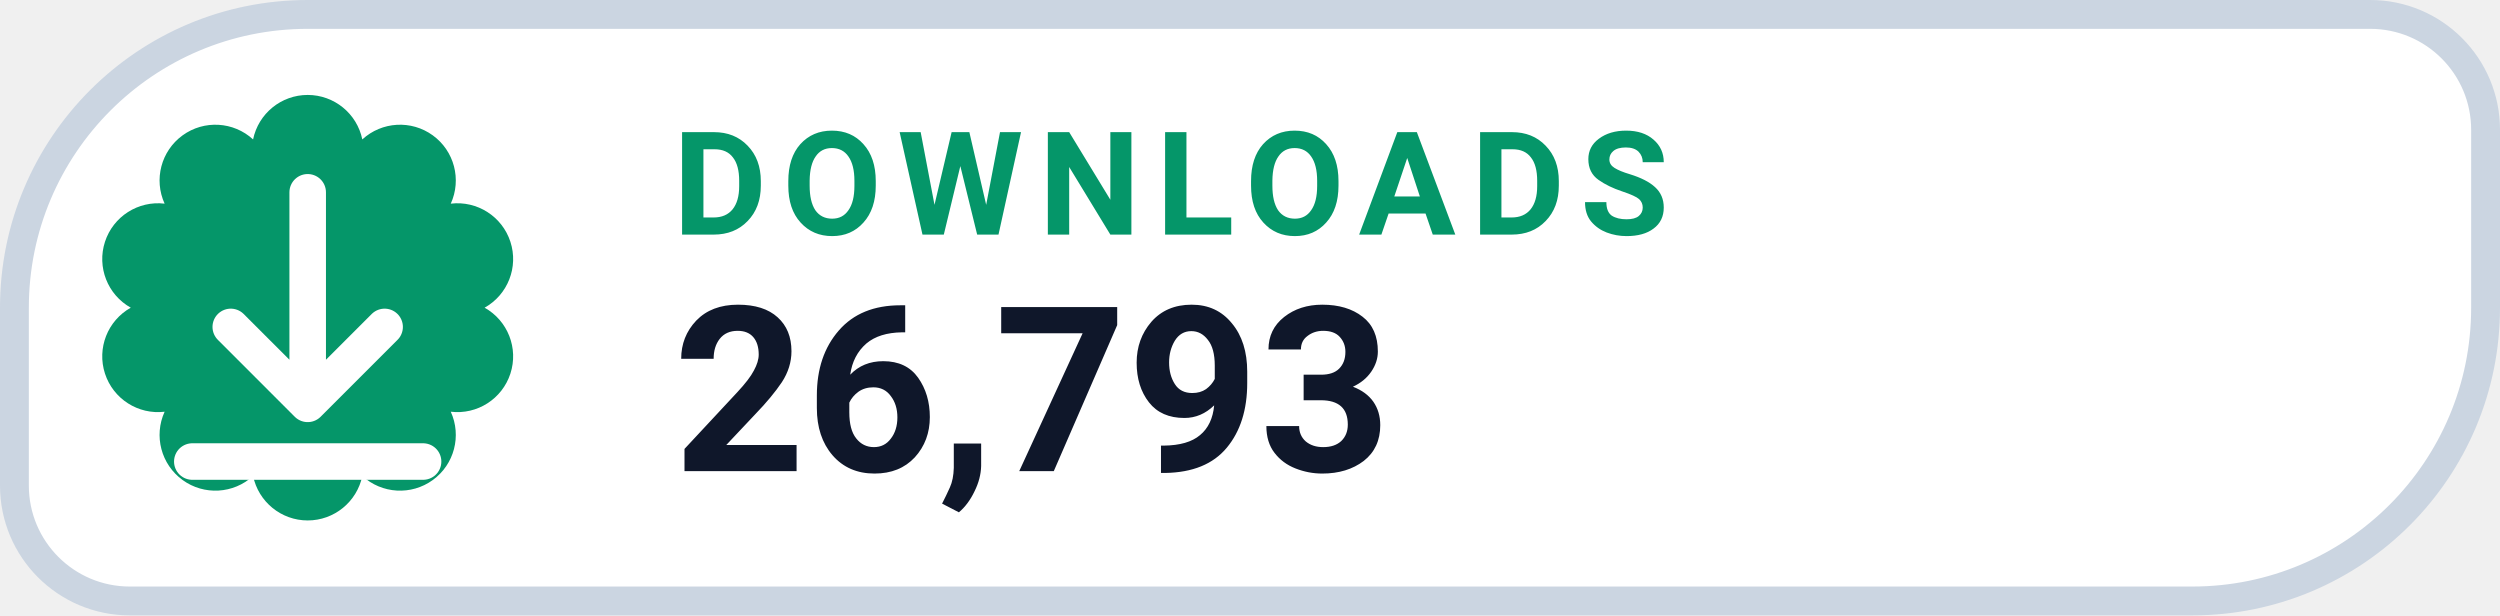
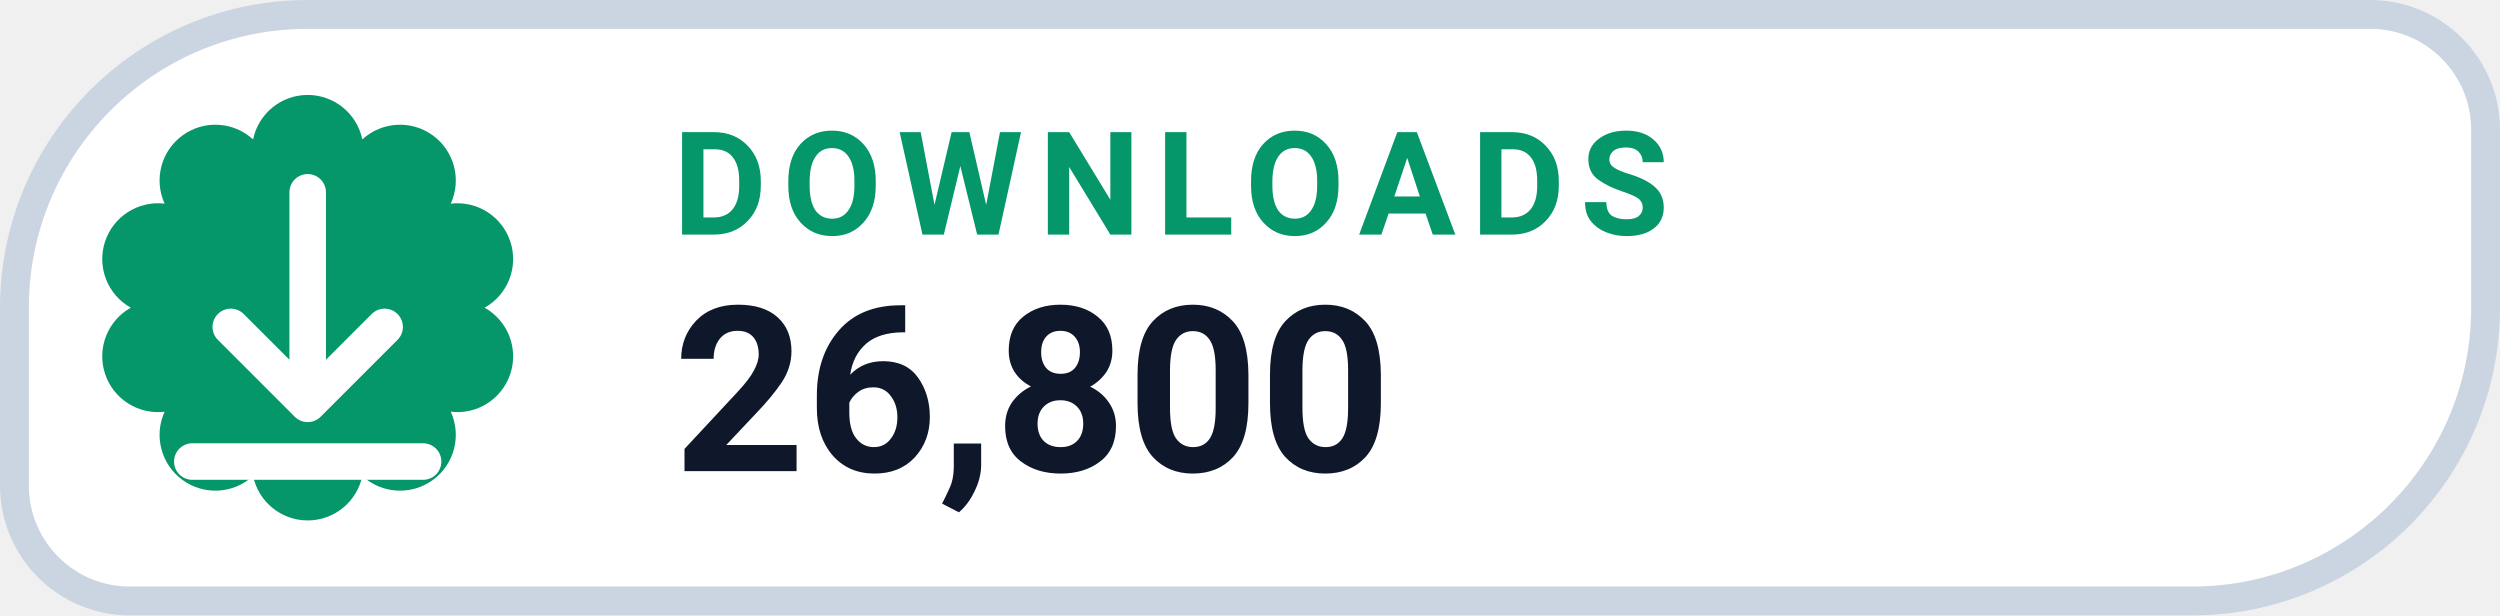
- <svg xmlns="http://www.w3.org/2000/svg" width="130" height="32" viewBox="0 0 130 32" role="img" aria-label="DOWNLOADS 26,793">
+ <svg xmlns="http://www.w3.org/2000/svg" width="130" height="32" viewBox="0 0 130 32" role="img" aria-label="DOWNLOADS 26,800">
  <path d="M 16.00 0.75 H 123.25 A 6.00 6.00 0 0 1 129.25 6.75 V 16.00 A 15.25 15.25 0 0 1 114.00 31.25 H 6.75 A 6.00 6.00 0 0 1 0.75 25.25 V 16.00 A 15.25 15.25 0 0 1 16.00 0.75 Z" fill="#FFFFFF" stroke="#CBD5E1" stroke-width="1.5" />
  <path d="M 13.16 7.25 A 2.90 2.90 0 0 1 18.84 7.25 A 2.90 2.90 0 0 1 23.44 10.59 A 2.90 2.90 0 0 1 25.20 16.00 A 2.90 2.90 0 0 1 23.44 21.41 A 2.90 2.90 0 0 1 18.84 24.75 A 2.90 2.90 0 0 1 13.16 24.75 A 2.90 2.90 0 0 1 8.56 21.41 A 2.90 2.90 0 0 1 6.80 16.00 A 2.90 2.90 0 0 1 8.56 10.59 A 2.90 2.90 0 0 1 13.16 7.25 Z" fill="#059669" />
  <g transform="translate(16 16)" style="color:#FFFFFF;">
    <path d="M0 -6 v11 m0 0 l4 -4 m-4 4 l-4 -4 M-6 8 h12" fill="none" stroke="currentColor" stroke-width="1.9" stroke-linecap="round" stroke-linejoin="round" />
  </g>
  <text x="35" y="12.2" fill="#059669" font-family="-apple-system,BlinkMacSystemFont,'Segoe UI',Roboto,Helvetica,Arial,sans-serif" font-size="7.5" font-weight="700" letter-spacing=".8">DOWNLOADS</text>
-   <text x="35" y="24.5" fill="#0F172A" font-family="-apple-system,BlinkMacSystemFont,'Segoe UI',Roboto,Helvetica,Arial,sans-serif" font-size="12" font-weight="750">26,793</text>
+   <text x="35" y="24.5" fill="#0F172A" font-family="-apple-system,BlinkMacSystemFont,'Segoe UI',Roboto,Helvetica,Arial,sans-serif" font-size="12" font-weight="750">26,800</text>
</svg>
